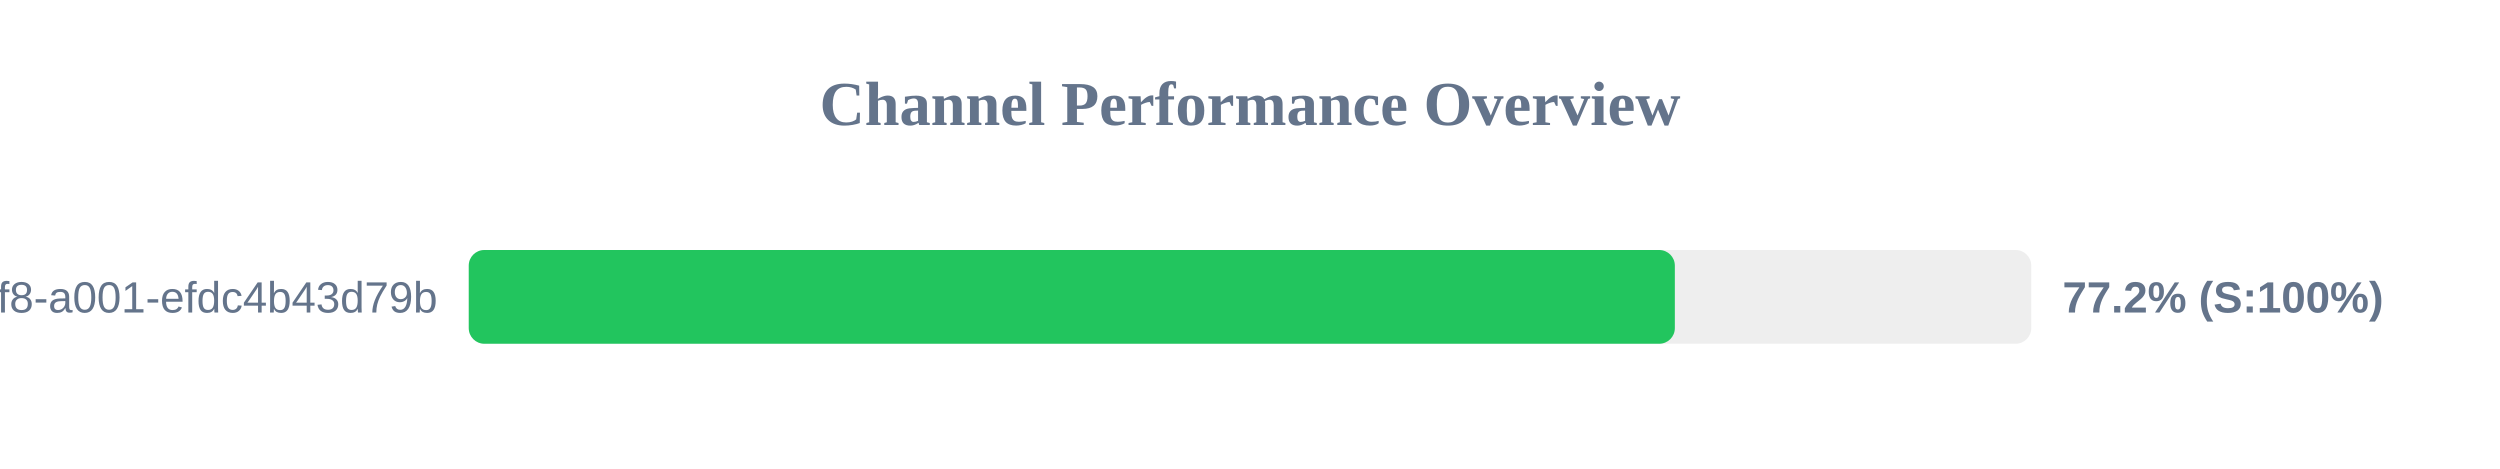
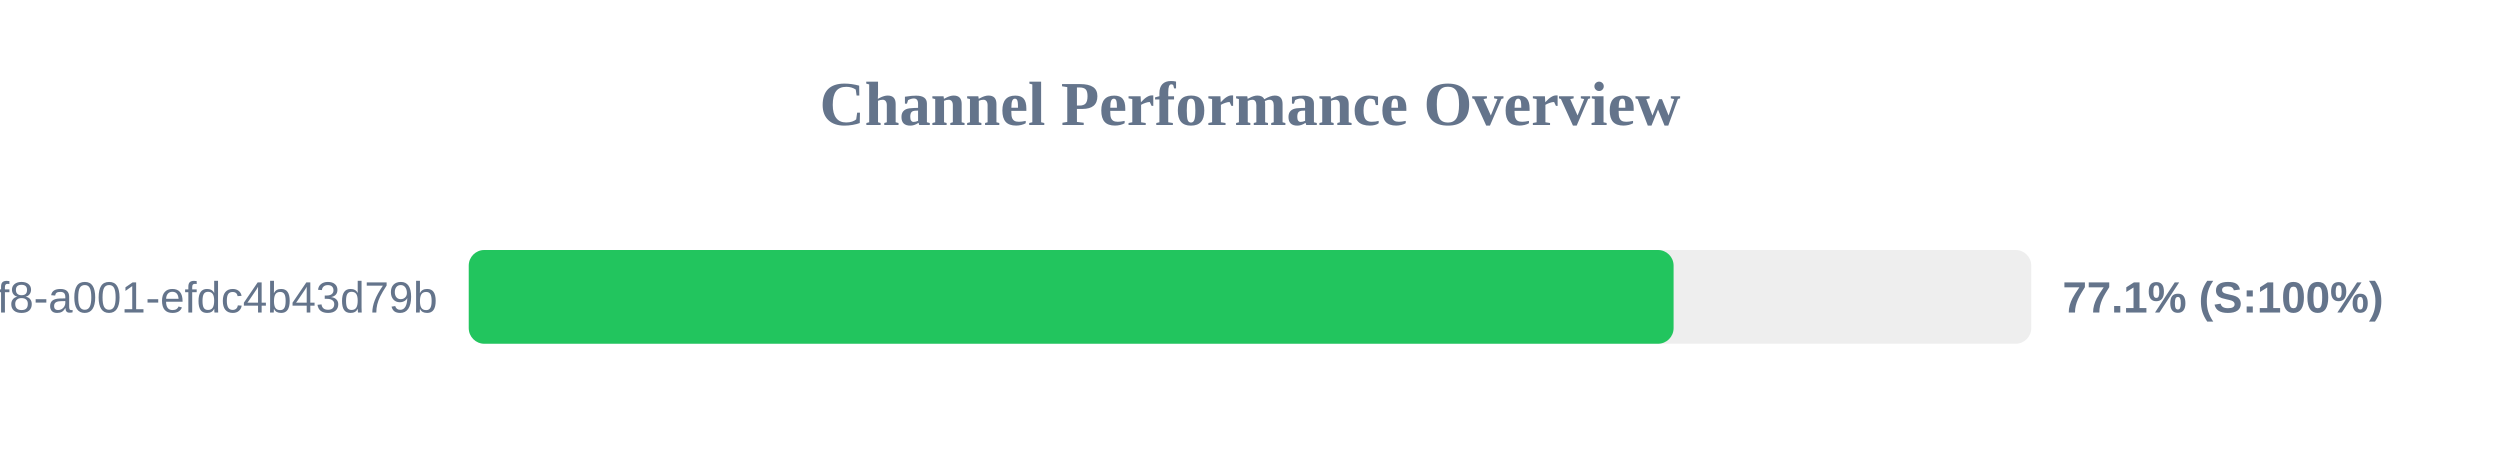
<svg xmlns="http://www.w3.org/2000/svg" width="800" height="150" version="1.1">
  <style>
        .row { font: 14px Arial; fill: #64748b; }
        .score { font: bold 14px Arial; fill: #64748b; }
    </style>
  <text x="400" y="40" text-anchor="middle" font-size="20px" font-weight="bold" fill="#64748b">Channel Performance Overview</text>
  <rect x="150" y="80" width="500" height="30" fill="#eee" rx="5" />
-   <rect x="150" y="80" width="385.95" height="30" fill="#22c55e" rx="5" />
+   <rect x="150" y="80" width="385.55" height="30" fill="#22c55e" rx="5" />
  <text x="140" y="100" text-anchor="end" class="row">?uuid=1fdb6b30-5371-4ff8-a001-efdc4b43d79b</text>
-   <text x="660" y="100" text-anchor="start" class="score">77.2% (S:100%)</text>
+   <text x="660" y="100" text-anchor="start" class="score">77.1% (S:100%)</text>
</svg>
